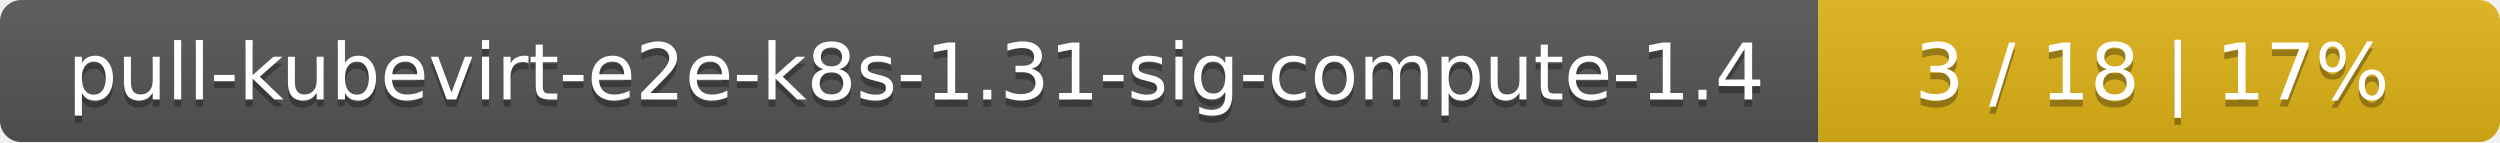
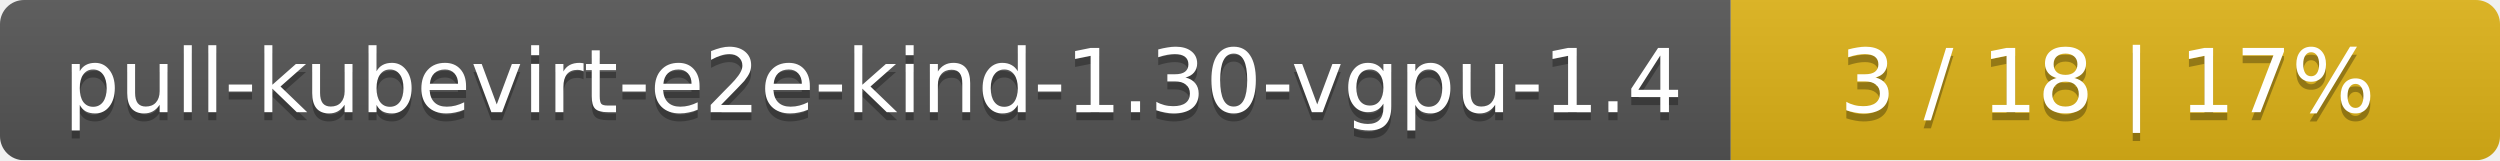
- <svg xmlns="http://www.w3.org/2000/svg" width="352" height="20">
+ <svg xmlns="http://www.w3.org/2000/svg" width="312" height="20">
  <linearGradient id="smooth" x2="0" y2="100%">
    <stop offset="0" stop-color="#bbb" stop-opacity=".1" />
    <stop offset="1" stop-opacity=".1" />
  </linearGradient>
  <mask id="round">
-     <rect width="352" height="20" rx="3" fill="#fff" />
+     <rect width="312" height="20" rx="3" fill="#fff" />
  </mask>
  <g mask="url(#round)">
-     <rect width="256" height="20" fill="#555" />
-     <rect x="256" width="96" height="20" fill="#dfb317" />
-     <rect width="352" height="20" fill="url(#smooth)" />
+     <rect width="216" height="20" fill="#555" />
+     <rect x="216" width="96" height="20" fill="#dfb317" />
+     <rect width="312" height="20" fill="url(#smooth)" />
  </g>
  <g fill="#fff" text-anchor="middle" font-family="DejaVu Sans,Verdana,Geneva,sans-serif" font-size="11">
-     <text x="129" y="15" fill="#010101" fill-opacity=".3">pull-kubevirt-e2e-k8s-1.31-sig-compute-1.4</text>
-     <text x="129" y="14">pull-kubevirt-e2e-k8s-1.31-sig-compute-1.4</text>
-     <text x="303" y="15" fill="#010101" fill-opacity=".3">3 / 18    |    17%</text>
-     <text x="303" y="14">3 / 18    |    17%</text>
+     <text x="109" y="15" fill="#010101" fill-opacity=".3">pull-kubevirt-e2e-kind-1.30-vgpu-1.4</text>
+     <text x="109" y="14">pull-kubevirt-e2e-kind-1.30-vgpu-1.4</text>
+     <text x="263" y="15" fill="#010101" fill-opacity=".3">3 / 18    |    17%</text>
+     <text x="263" y="14">3 / 18    |    17%</text>
  </g>
</svg>
